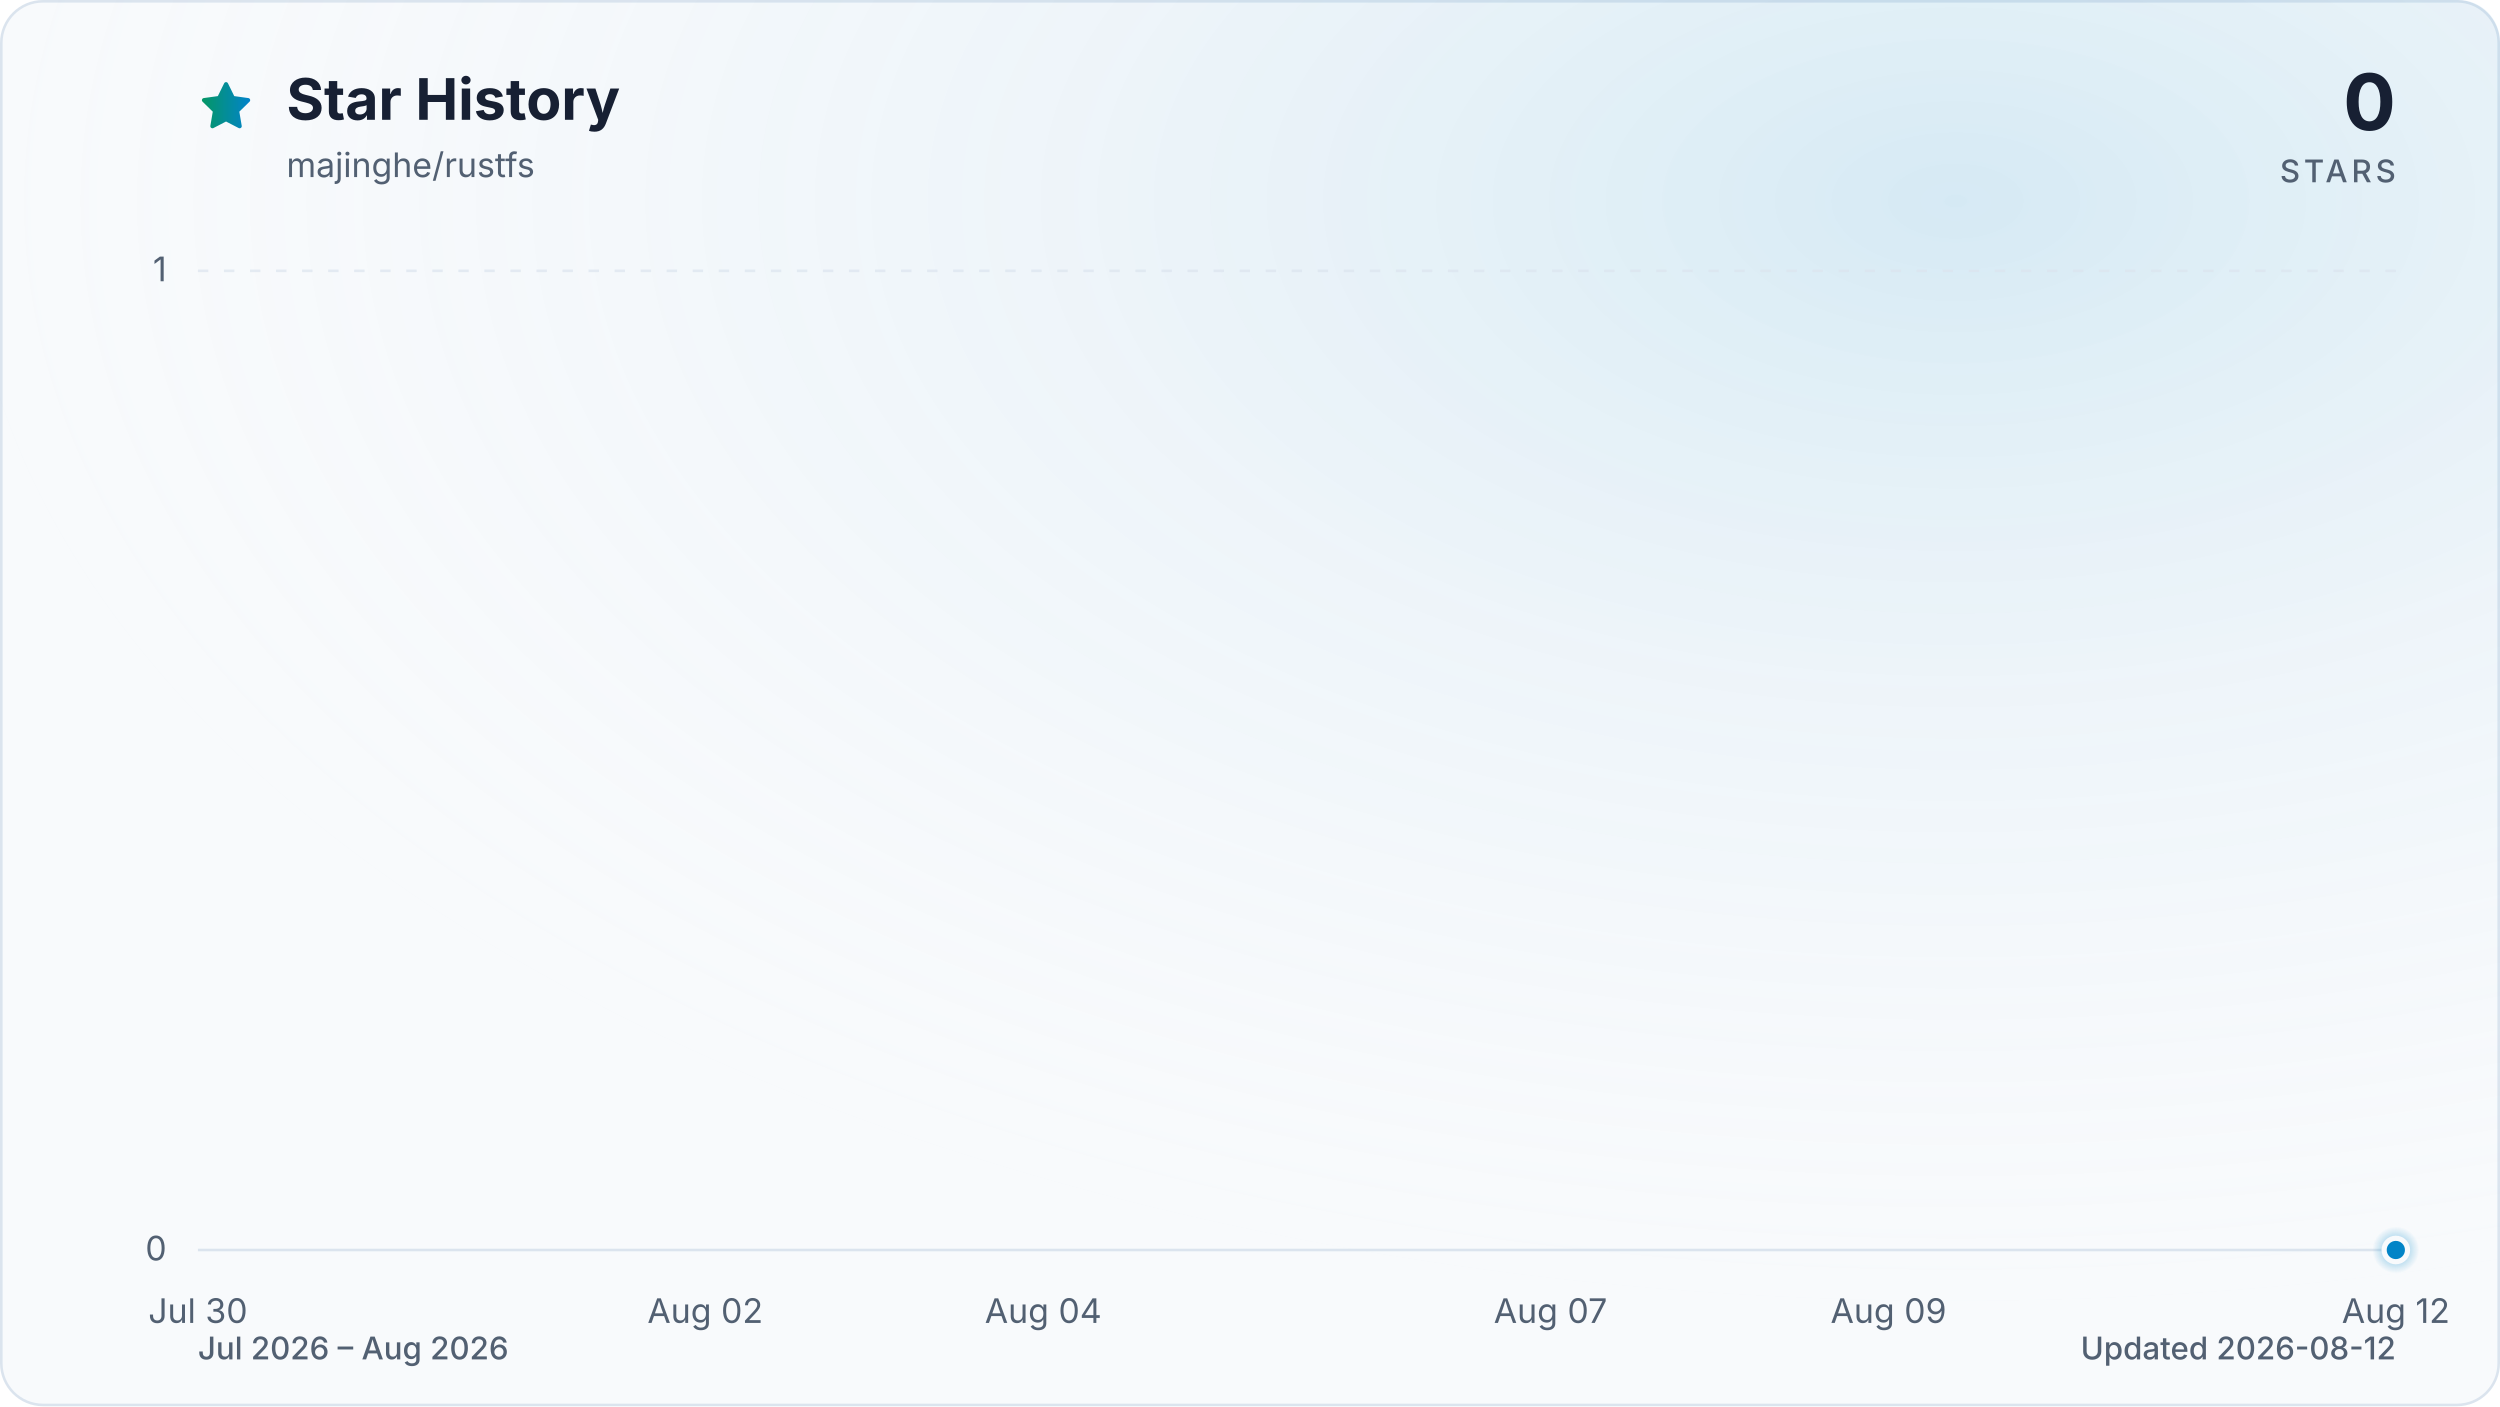
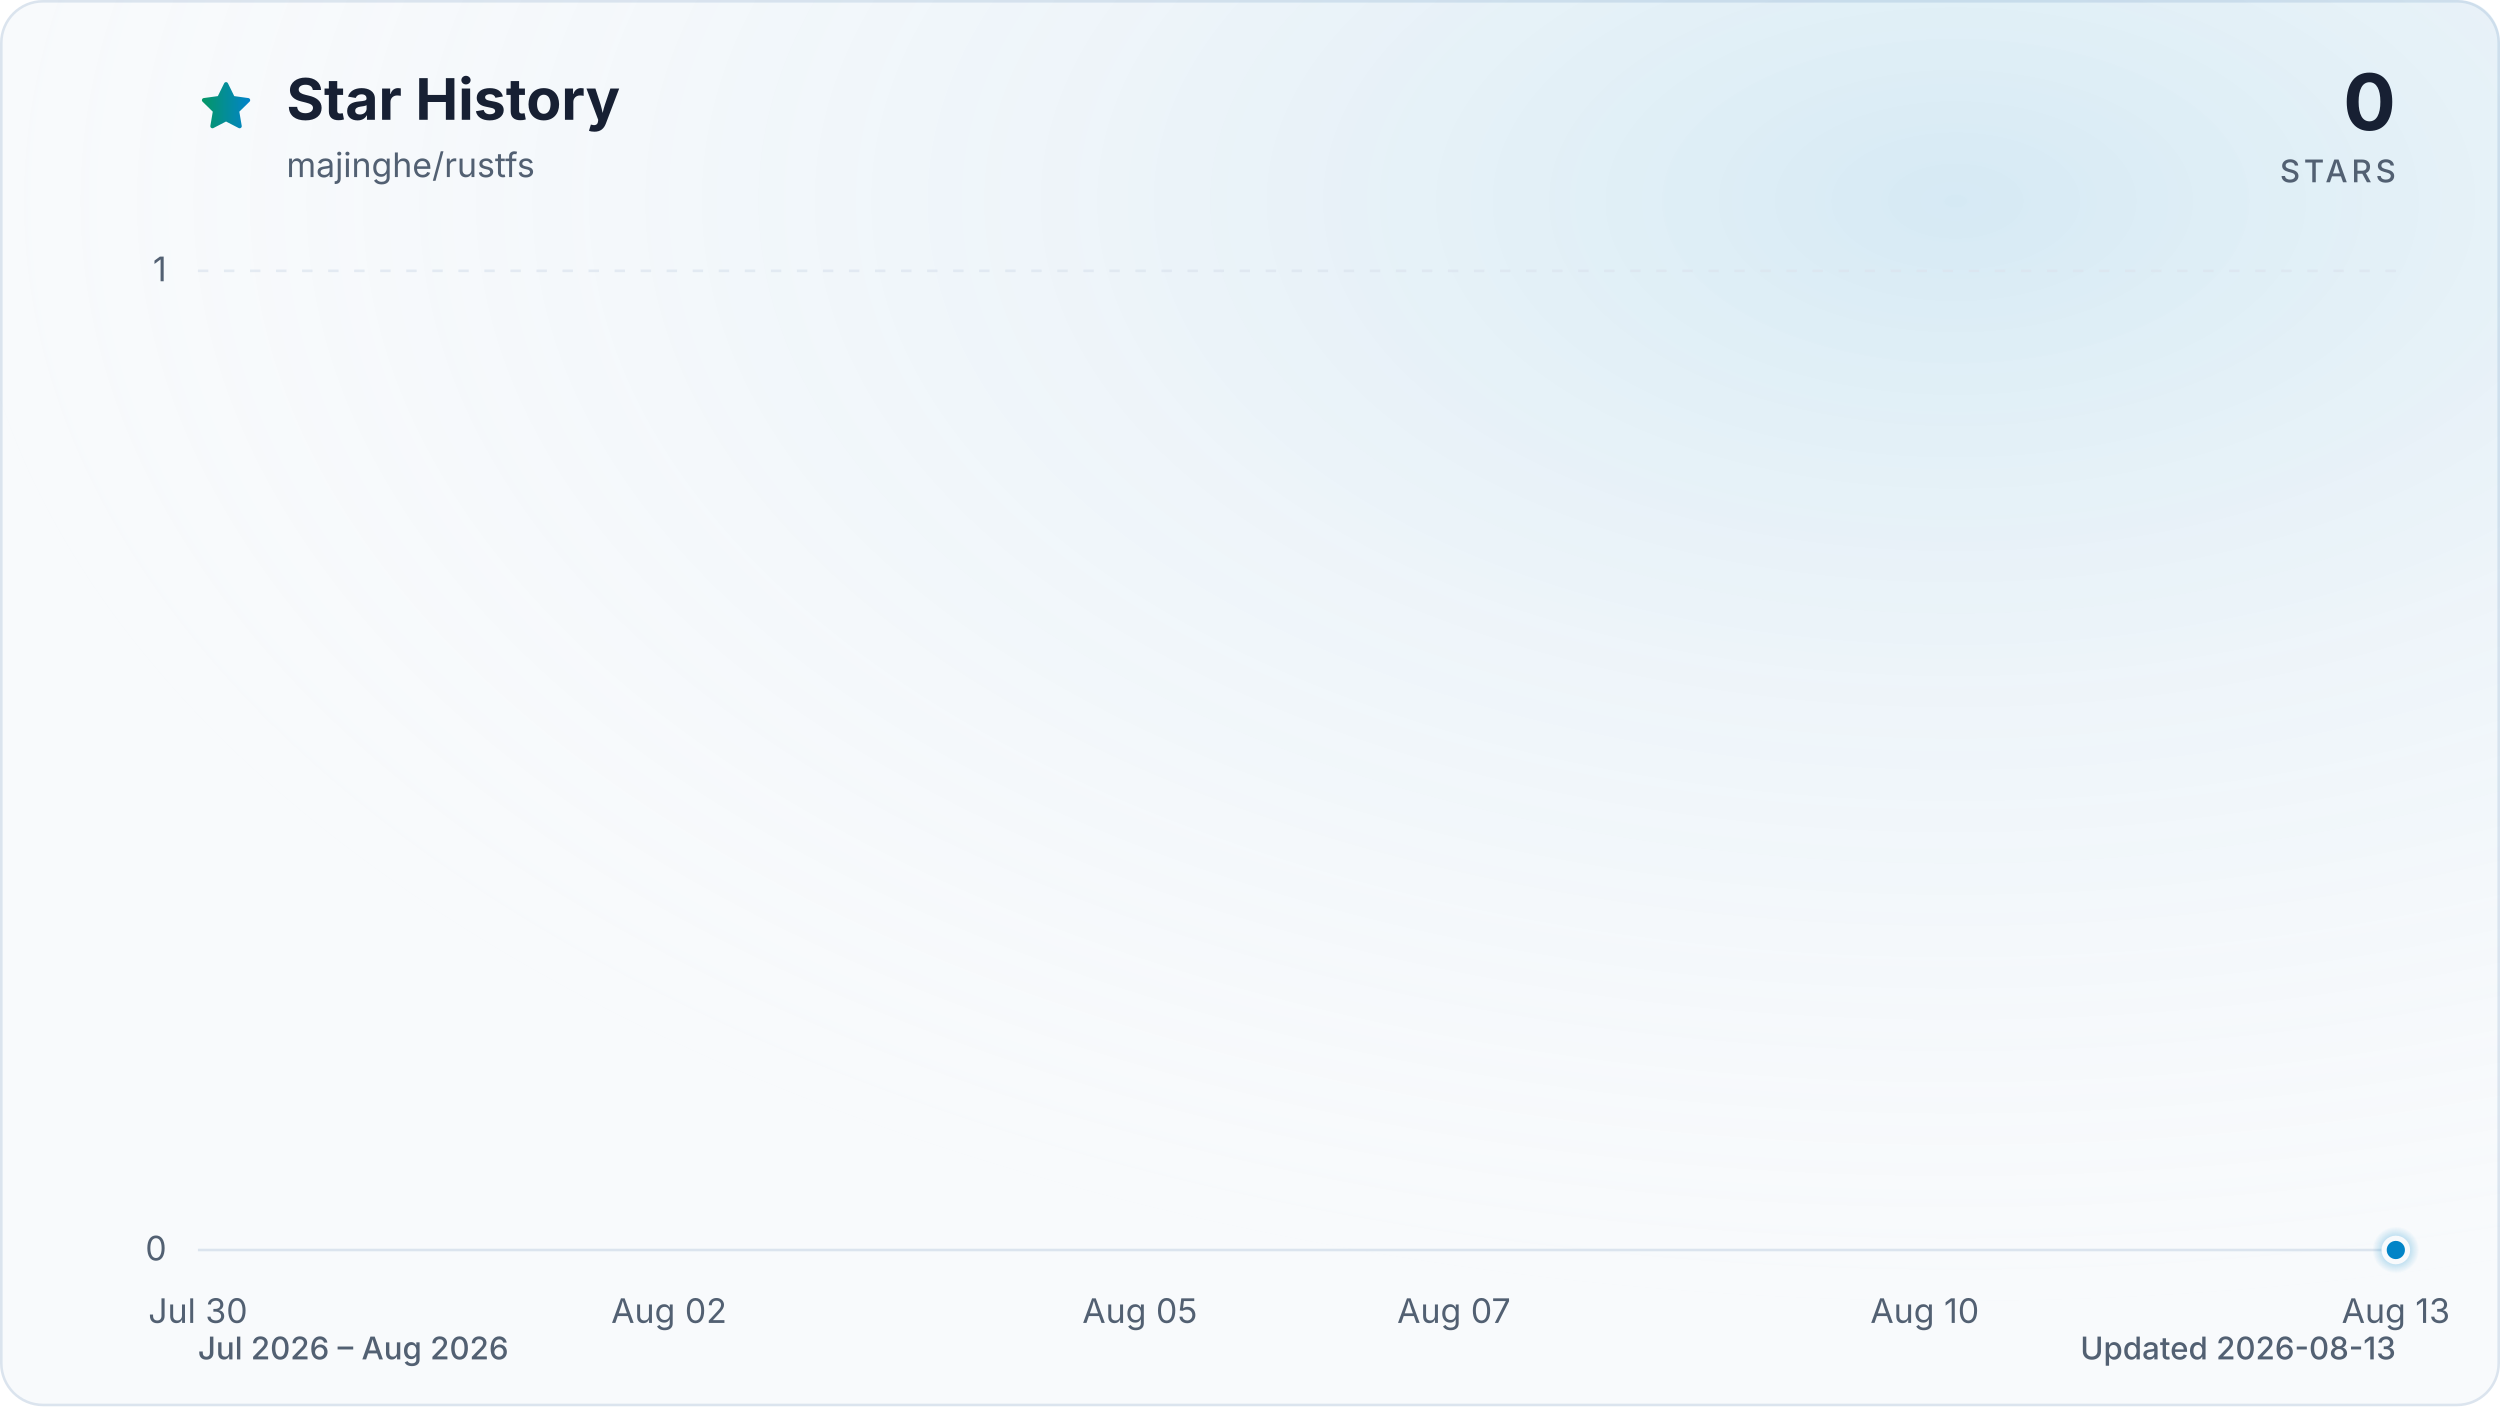
<svg xmlns="http://www.w3.org/2000/svg" viewBox="0 0 960 540" role="img" aria-labelledby="title description" data-style="gradient" data-variant="glow" data-animated="true">
  <defs>
    <linearGradient id="trend" x1="0" y1="0" x2="1" y2="0">
      <stop offset="0%" stop-color="#059669" />
      <stop offset="100%" stop-color="#0284c7" />
    </linearGradient>
    <linearGradient id="area" x1="0" y1="0" x2="0" y2="1">
      <stop offset="0%" stop-color="#059669" stop-opacity="0.30" />
      <stop offset="55%" stop-color="#0284c7" stop-opacity="0.10" />
      <stop offset="100%" stop-color="#0284c7" stop-opacity="0.01" />
    </linearGradient>
    <radialGradient id="marker-halo" cx="50%" cy="50%" r="50%">
      <stop offset="0%" stop-color="#0284c7" stop-opacity="0.55" />
      <stop offset="100%" stop-color="#0284c7" stop-opacity="0" />
    </radialGradient>
    <radialGradient id="surface-glow" cx="78%" cy="14%" r="80%">
      <stop offset="0%" stop-color="#0284c7" stop-opacity="0.14" />
      <stop offset="100%" stop-color="#f8fafc" stop-opacity="0" />
    </radialGradient>
    <filter id="trend-glow" x="-20%" y="-20%" width="140%" height="140%">
      <feGaussianBlur stdDeviation="7" />
    </filter>
  </defs>
  <style>
.trend-enter{transform-box:fill-box;transform-origin:center;animation:trend-enter 520ms cubic-bezier(0.16,1,0.3,1)}
.marker-enter{transform-box:fill-box;transform-origin:center;animation:marker-enter 320ms cubic-bezier(0.16,1,0.3,1) 200ms both}
.marker-pulse{transform-box:fill-box;transform-origin:center;animation:marker-pulse 2.6s ease-out infinite}
@keyframes trend-enter{from{opacity:.35;transform:translateY(10px)}to{opacity:1;transform:translateY(0)}}
@keyframes marker-enter{from{opacity:0;transform:scale(.4)}to{opacity:1;transform:scale(1)}}
@keyframes marker-pulse{0%{opacity:.5;transform:scale(.7)}70%,100%{opacity:0;transform:scale(2.1)}}
@media (prefers-reduced-motion:reduce){.trend-enter,.marker-enter,.marker-pulse{animation:none!important}}
@media (prefers-reduced-motion:reduce){.marker-pulse{opacity:0}}
</style>
  <rect x="0.5" y="0.5" width="959" height="539" fill="#f8fafc" stroke="#dbe4ee" stroke-width="1" rx="16" />
  <rect width="960" height="540" fill="url(#surface-glow)" rx="16" />
  <path d="M12 2.6l2.9 5.9 6.5.9-4.7 4.6 1.1 6.5-5.8-3-5.8 3 1.1-6.5-4.7-4.6 6.5-.9L12 2.6Z" transform="translate(76 30) scale(.9)" fill="url(#trend)" stroke="url(#trend)" stroke-width="1.8" stroke-linejoin="round" aria-hidden="true" />
  <text x="110" y="46" fill="#172033" font-family="ui-sans-serif, system-ui, -apple-system, BlinkMacSystemFont, 'Segoe UI', sans-serif" font-size="22" font-weight="700">Star History</text>
  <text x="110" y="68" fill="#526072" font-family="ui-sans-serif, system-ui, -apple-system, BlinkMacSystemFont, 'Segoe UI', sans-serif" font-size="13">majinghe/rustfs</text>
  <text x="920" y="50" fill="#172033" font-family="ui-sans-serif, system-ui, -apple-system, BlinkMacSystemFont, 'Segoe UI', sans-serif" font-size="30" font-weight="700" text-anchor="end">0</text>
  <text x="920" y="70" fill="#526072" font-family="ui-sans-serif, system-ui, -apple-system, BlinkMacSystemFont, 'Segoe UI', sans-serif" font-size="12" font-weight="500" letter-spacing="1.5" text-anchor="end">STARS</text>
  <line x1="76" y1="480.0" x2="920" y2="480.0" stroke="#dbe4ee" stroke-width="1" stroke-dasharray="0" opacity="1" />
  <text x="64" y="484.0" fill="#526072" font-family="ui-sans-serif, system-ui, -apple-system, BlinkMacSystemFont, 'Segoe UI', sans-serif" font-size="13" text-anchor="end">0</text>
  <line x1="76" y1="104.0" x2="920" y2="104.0" stroke="#dbe4ee" stroke-width="1" stroke-dasharray="4 6" opacity="0.7" />
  <text x="64" y="108.0" fill="#526072" font-family="ui-sans-serif, system-ui, -apple-system, BlinkMacSystemFont, 'Segoe UI', sans-serif" font-size="13" text-anchor="end">1</text>
  <text x="76.0" y="508" fill="#526072" font-family="ui-sans-serif, system-ui, -apple-system, BlinkMacSystemFont, 'Segoe UI', sans-serif" font-size="13" text-anchor="middle">Jul 30</text>
-   <text x="270.8" y="508" fill="#526072" font-family="ui-sans-serif, system-ui, -apple-system, BlinkMacSystemFont, 'Segoe UI', sans-serif" font-size="13" text-anchor="middle">Aug 02</text>
-   <text x="400.6" y="508" fill="#526072" font-family="ui-sans-serif, system-ui, -apple-system, BlinkMacSystemFont, 'Segoe UI', sans-serif" font-size="13" text-anchor="middle">Aug 04</text>
-   <text x="595.4" y="508" fill="#526072" font-family="ui-sans-serif, system-ui, -apple-system, BlinkMacSystemFont, 'Segoe UI', sans-serif" font-size="13" text-anchor="middle">Aug 07</text>
-   <text x="725.2" y="508" fill="#526072" font-family="ui-sans-serif, system-ui, -apple-system, BlinkMacSystemFont, 'Segoe UI', sans-serif" font-size="13" text-anchor="middle">Aug 09</text>
-   <text x="920.0" y="508" fill="#526072" font-family="ui-sans-serif, system-ui, -apple-system, BlinkMacSystemFont, 'Segoe UI', sans-serif" font-size="13" text-anchor="middle">Aug 12</text>
+   <text x="256.9" y="508" fill="#526072" font-family="ui-sans-serif, system-ui, -apple-system, BlinkMacSystemFont, 'Segoe UI', sans-serif" font-size="13" text-anchor="middle">Aug 02</text>
+   <text x="437.7" y="508" fill="#526072" font-family="ui-sans-serif, system-ui, -apple-system, BlinkMacSystemFont, 'Segoe UI', sans-serif" font-size="13" text-anchor="middle">Aug 05</text>
+   <text x="558.3" y="508" fill="#526072" font-family="ui-sans-serif, system-ui, -apple-system, BlinkMacSystemFont, 'Segoe UI', sans-serif" font-size="13" text-anchor="middle">Aug 07</text>
+   <text x="739.1" y="508" fill="#526072" font-family="ui-sans-serif, system-ui, -apple-system, BlinkMacSystemFont, 'Segoe UI', sans-serif" font-size="13" text-anchor="middle">Aug 10</text>
+   <text x="920.0" y="508" fill="#526072" font-family="ui-sans-serif, system-ui, -apple-system, BlinkMacSystemFont, 'Segoe UI', sans-serif" font-size="13" text-anchor="middle">Aug 13</text>
  <g class="trend-enter">
-     <path d="M 76.0 480.0 C 97.6 480.0, 119.3 480.0, 140.9 480.0 C 162.6 480.0, 184.2 480.0, 205.8 480.0 C 227.5 480.0, 249.1 480.0, 270.8 480.0 C 292.4 480.0, 314.1 480.0, 335.7 480.0 C 357.3 480.0, 379.0 480.0, 400.6 480.0 C 422.3 480.0, 443.9 480.0, 465.5 480.0 C 487.2 480.0, 508.8 480.0, 530.5 480.0 C 552.1 480.0, 573.7 480.0, 595.4 480.0 C 617.0 480.0, 638.7 480.0, 660.3 480.0 C 681.9 480.0, 703.6 480.0, 725.2 480.0 C 746.9 480.0, 768.5 480.0, 790.2 480.0 C 811.8 480.0, 833.4 480.0, 855.1 480.0 C 876.7 480.0, 898.4 480.0, 920.0 480.0 L 920.0 480.0 L 76.0 480.0 Z" fill="url(#area)" />
-     <path d="M 76.0 480.0 C 97.6 480.0, 119.3 480.0, 140.9 480.0 C 162.6 480.0, 184.2 480.0, 205.8 480.0 C 227.5 480.0, 249.1 480.0, 270.8 480.0 C 292.4 480.0, 314.1 480.0, 335.7 480.0 C 357.3 480.0, 379.0 480.0, 400.6 480.0 C 422.3 480.0, 443.9 480.0, 465.5 480.0 C 487.2 480.0, 508.8 480.0, 530.5 480.0 C 552.1 480.0, 573.7 480.0, 595.4 480.0 C 617.0 480.0, 638.7 480.0, 660.3 480.0 C 681.9 480.0, 703.6 480.0, 725.2 480.0 C 746.9 480.0, 768.5 480.0, 790.2 480.0 C 811.8 480.0, 833.4 480.0, 855.1 480.0 C 876.7 480.0, 898.4 480.0, 920.0 480.0" fill="none" stroke="url(#trend)" stroke-width="12" stroke-linecap="round" stroke-linejoin="round" opacity="0.16" filter="url(#trend-glow)" />
-     <path d="M 76.0 480.0 C 97.6 480.0, 119.3 480.0, 140.9 480.0 C 162.6 480.0, 184.2 480.0, 205.8 480.0 C 227.5 480.0, 249.1 480.0, 270.8 480.0 C 292.4 480.0, 314.1 480.0, 335.7 480.0 C 357.3 480.0, 379.0 480.0, 400.6 480.0 C 422.3 480.0, 443.9 480.0, 465.5 480.0 C 487.2 480.0, 508.8 480.0, 530.5 480.0 C 552.1 480.0, 573.7 480.0, 595.4 480.0 C 617.0 480.0, 638.7 480.0, 660.3 480.0 C 681.9 480.0, 703.6 480.0, 725.2 480.0 C 746.9 480.0, 768.5 480.0, 790.2 480.0 C 811.8 480.0, 833.4 480.0, 855.1 480.0 C 876.7 480.0, 898.4 480.0, 920.0 480.0" fill="none" stroke="url(#trend)" stroke-width="3" stroke-linecap="round" stroke-linejoin="round" />
+     <path d="M 76.0 480.0 C 96.1 480.0, 116.2 480.0, 136.3 480.0 C 156.4 480.0, 176.5 480.0, 196.6 480.0 C 216.7 480.0, 236.8 480.0, 256.9 480.0 C 277.0 480.0, 297.0 480.0, 317.1 480.0 C 337.2 480.0, 357.3 480.0, 377.4 480.0 C 397.5 480.0, 417.6 480.0, 437.7 480.0 C 457.8 480.0, 477.9 480.0, 498.0 480.0 C 518.1 480.0, 538.2 480.0, 558.3 480.0 C 578.4 480.0, 598.5 480.0, 618.6 480.0 C 638.7 480.0, 658.8 480.0, 678.9 480.0 C 699.0 480.0, 719.0 480.0, 739.1 480.0 C 759.2 480.0, 779.3 480.0, 799.4 480.0 C 819.5 480.0, 839.6 480.0, 859.7 480.0 C 879.8 480.0, 899.9 480.0, 920.0 480.0 L 920.0 480.0 L 76.0 480.0 Z" fill="url(#area)" />
+     <path d="M 76.0 480.0 C 96.1 480.0, 116.2 480.0, 136.3 480.0 C 156.4 480.0, 176.5 480.0, 196.6 480.0 C 216.7 480.0, 236.8 480.0, 256.9 480.0 C 277.0 480.0, 297.0 480.0, 317.1 480.0 C 337.2 480.0, 357.3 480.0, 377.4 480.0 C 397.5 480.0, 417.6 480.0, 437.7 480.0 C 457.8 480.0, 477.9 480.0, 498.0 480.0 C 518.1 480.0, 538.2 480.0, 558.3 480.0 C 578.4 480.0, 598.5 480.0, 618.6 480.0 C 638.7 480.0, 658.8 480.0, 678.9 480.0 C 699.0 480.0, 719.0 480.0, 739.1 480.0 C 759.2 480.0, 779.3 480.0, 799.4 480.0 C 819.5 480.0, 839.6 480.0, 859.7 480.0 C 879.8 480.0, 899.9 480.0, 920.0 480.0" fill="none" stroke="url(#trend)" stroke-width="12" stroke-linecap="round" stroke-linejoin="round" opacity="0.16" filter="url(#trend-glow)" />
+     <path d="M 76.0 480.0 C 96.1 480.0, 116.2 480.0, 136.3 480.0 C 156.4 480.0, 176.5 480.0, 196.6 480.0 C 216.7 480.0, 236.8 480.0, 256.9 480.0 C 277.0 480.0, 297.0 480.0, 317.1 480.0 C 337.2 480.0, 357.3 480.0, 377.4 480.0 C 397.5 480.0, 417.6 480.0, 437.7 480.0 C 457.8 480.0, 477.9 480.0, 498.0 480.0 C 518.1 480.0, 538.2 480.0, 558.3 480.0 C 578.4 480.0, 598.5 480.0, 618.6 480.0 C 638.7 480.0, 658.8 480.0, 678.9 480.0 C 699.0 480.0, 719.0 480.0, 739.1 480.0 C 759.2 480.0, 779.3 480.0, 799.4 480.0 C 819.5 480.0, 839.6 480.0, 859.7 480.0 C 879.8 480.0, 899.9 480.0, 920.0 480.0" fill="none" stroke="url(#trend)" stroke-width="3" stroke-linecap="round" stroke-linejoin="round" />
  </g>
  <g class="marker-enter">
    <circle class="marker-pulse" cx="920.0" cy="480.0" r="9" fill="url(#marker-halo)" />
    <circle cx="920.0" cy="480.0" r="4.5" fill="#0284c7" stroke="#f8fafc" stroke-width="2" />
  </g>
  <text x="76" y="522" fill="#526072" font-family="ui-sans-serif, system-ui, -apple-system, BlinkMacSystemFont, 'Segoe UI', sans-serif" font-size="12" font-weight="500">Jul 2026 – Aug 2026</text>
-   <text x="920" y="522" fill="#526072" font-family="ui-sans-serif, system-ui, -apple-system, BlinkMacSystemFont, 'Segoe UI', sans-serif" font-size="12" font-weight="500" text-anchor="end">Updated 2026-08-12</text>
+   <text x="920" y="522" fill="#526072" font-family="ui-sans-serif, system-ui, -apple-system, BlinkMacSystemFont, 'Segoe UI', sans-serif" font-size="12" font-weight="500" text-anchor="end">Updated 2026-08-13</text>
</svg>
